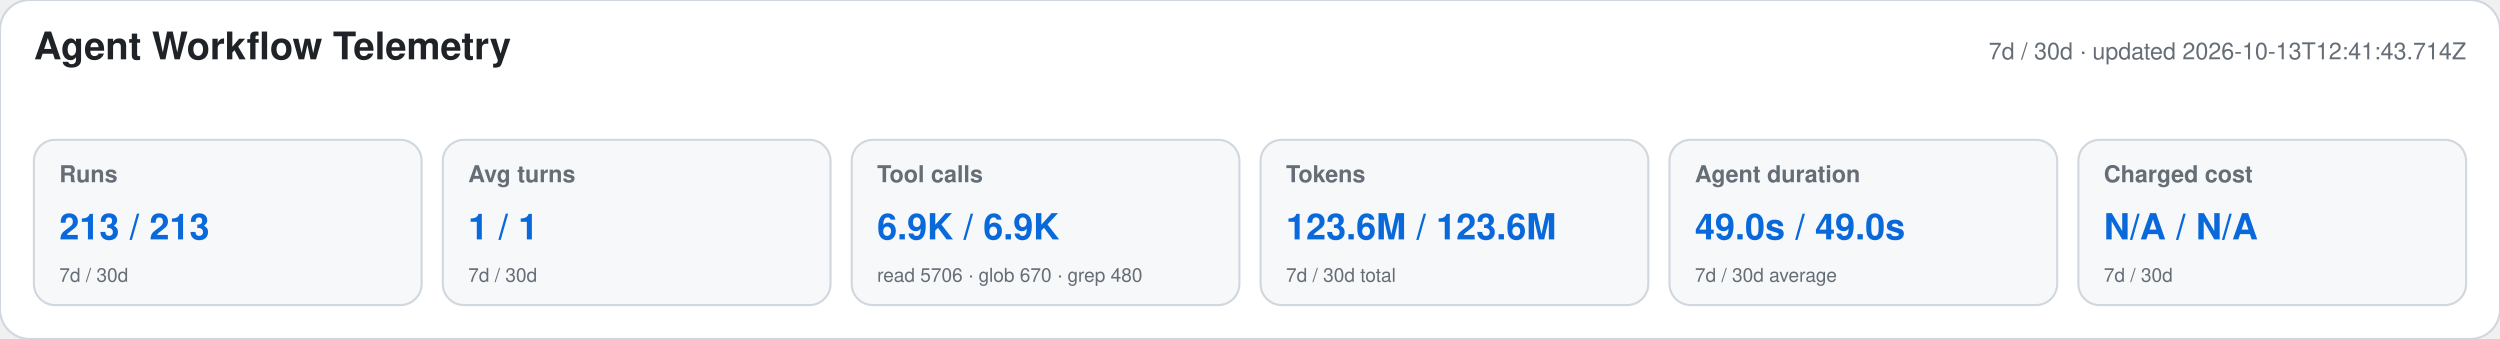
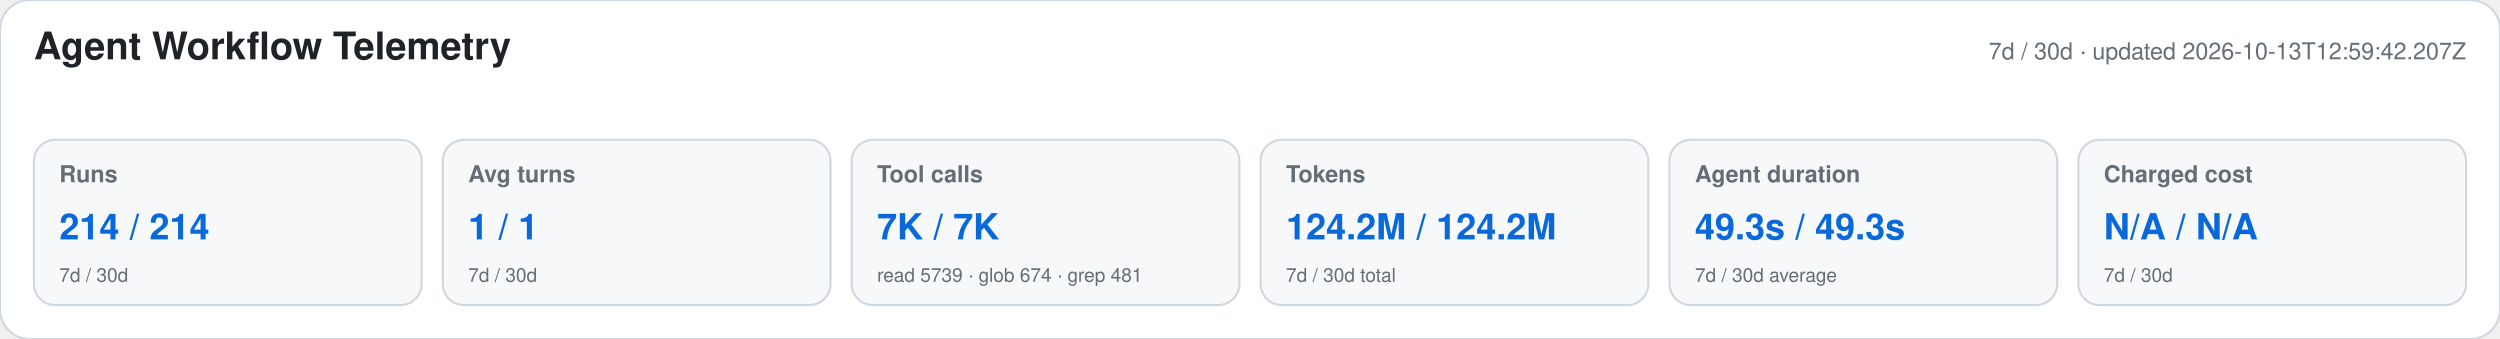
<svg xmlns="http://www.w3.org/2000/svg" width="1180" height="160" viewBox="0 0 1180 160" role="img" aria-labelledby="title desc">
  <style>text{font-family:-apple-system,BlinkMacSystemFont,"Segoe UI",Helvetica,Arial,sans-serif}.heading{font-size:18px;font-weight:650;fill:#1f2328}.meta,.label,.secondary{fill:#656d76}.meta,.label{font-size:11px}.label{font-weight:600}.primary{font-size:17px;font-weight:700;fill:#0969da}.secondary{font-size:9px}</style>
  <rect width="1180" height="160" rx="14" fill="#ffffff" stroke="#d0d7de" />
  <text x="16" y="28" class="heading">Agent Workflow Telemetry</text>
-   <text x="1164" y="28" text-anchor="end" class="meta">7d / 30d · updated 2026-10-13T12:41:43.714Z</text>
+   <text x="1164" y="28" text-anchor="end" class="meta">7d / 30d · updated 2026-10-13T12:59:42.207Z</text>
  <g>
    <rect x="16" y="66" width="183" height="78" rx="10" fill="#f6f8fa" stroke="#d0d7de" />
    <text x="28" y="86" class="label">Runs</text>
-     <text x="28" y="113" class="primary">213 / 213</text>
+     <text x="28" y="113" class="primary">214 / 214</text>
    <text x="28" y="133" class="secondary">7d / 30d</text>
  </g>
  <g>
    <rect x="209" y="66" width="183" height="78" rx="10" fill="#f6f8fa" stroke="#d0d7de" />
    <text x="221" y="86" class="label">Avg turns</text>
    <text x="221" y="113" class="primary">1 / 1</text>
    <text x="221" y="133" class="secondary">7d / 30d</text>
  </g>
  <g>
    <rect x="402" y="66" width="183" height="78" rx="10" fill="#f6f8fa" stroke="#d0d7de" />
    <text x="414" y="86" class="label">Tool calls</text>
-     <text x="414" y="113" class="primary">6.9K / 6.9K</text>
-     <text x="414" y="133" class="secondary">read 5706 · glob 670 · grep 480</text>
+     <text x="414" y="113" class="primary">7K / 7K</text>
+     <text x="414" y="133" class="secondary">read 5739 · glob 674 · grep 481</text>
  </g>
  <g>
    <rect x="595" y="66" width="183" height="78" rx="10" fill="#f6f8fa" stroke="#d0d7de" />
    <text x="607" y="86" class="label">Tokens</text>
-     <text x="607" y="113" class="primary">123.6M / 123.6M</text>
+     <text x="607" y="113" class="primary">124.2M / 124.2M</text>
    <text x="607" y="133" class="secondary">7d / 30d total</text>
  </g>
  <g>
    <rect x="788" y="66" width="183" height="78" rx="10" fill="#f6f8fa" stroke="#d0d7de" />
    <text x="800" y="86" class="label">Agent duration</text>
-     <text x="800" y="113" class="primary">49.0s / 49.0s</text>
+     <text x="800" y="113" class="primary">49.3s / 49.3s</text>
    <text x="800" y="133" class="secondary">7d / 30d average</text>
  </g>
  <g>
    <rect x="981" y="66" width="183" height="78" rx="10" fill="#f6f8fa" stroke="#d0d7de" />
    <text x="993" y="86" class="label">Charged cost</text>
    <text x="993" y="113" class="primary">N/A / N/A</text>
    <text x="993" y="133" class="secondary">7d / 30d</text>
  </g>
</svg>
